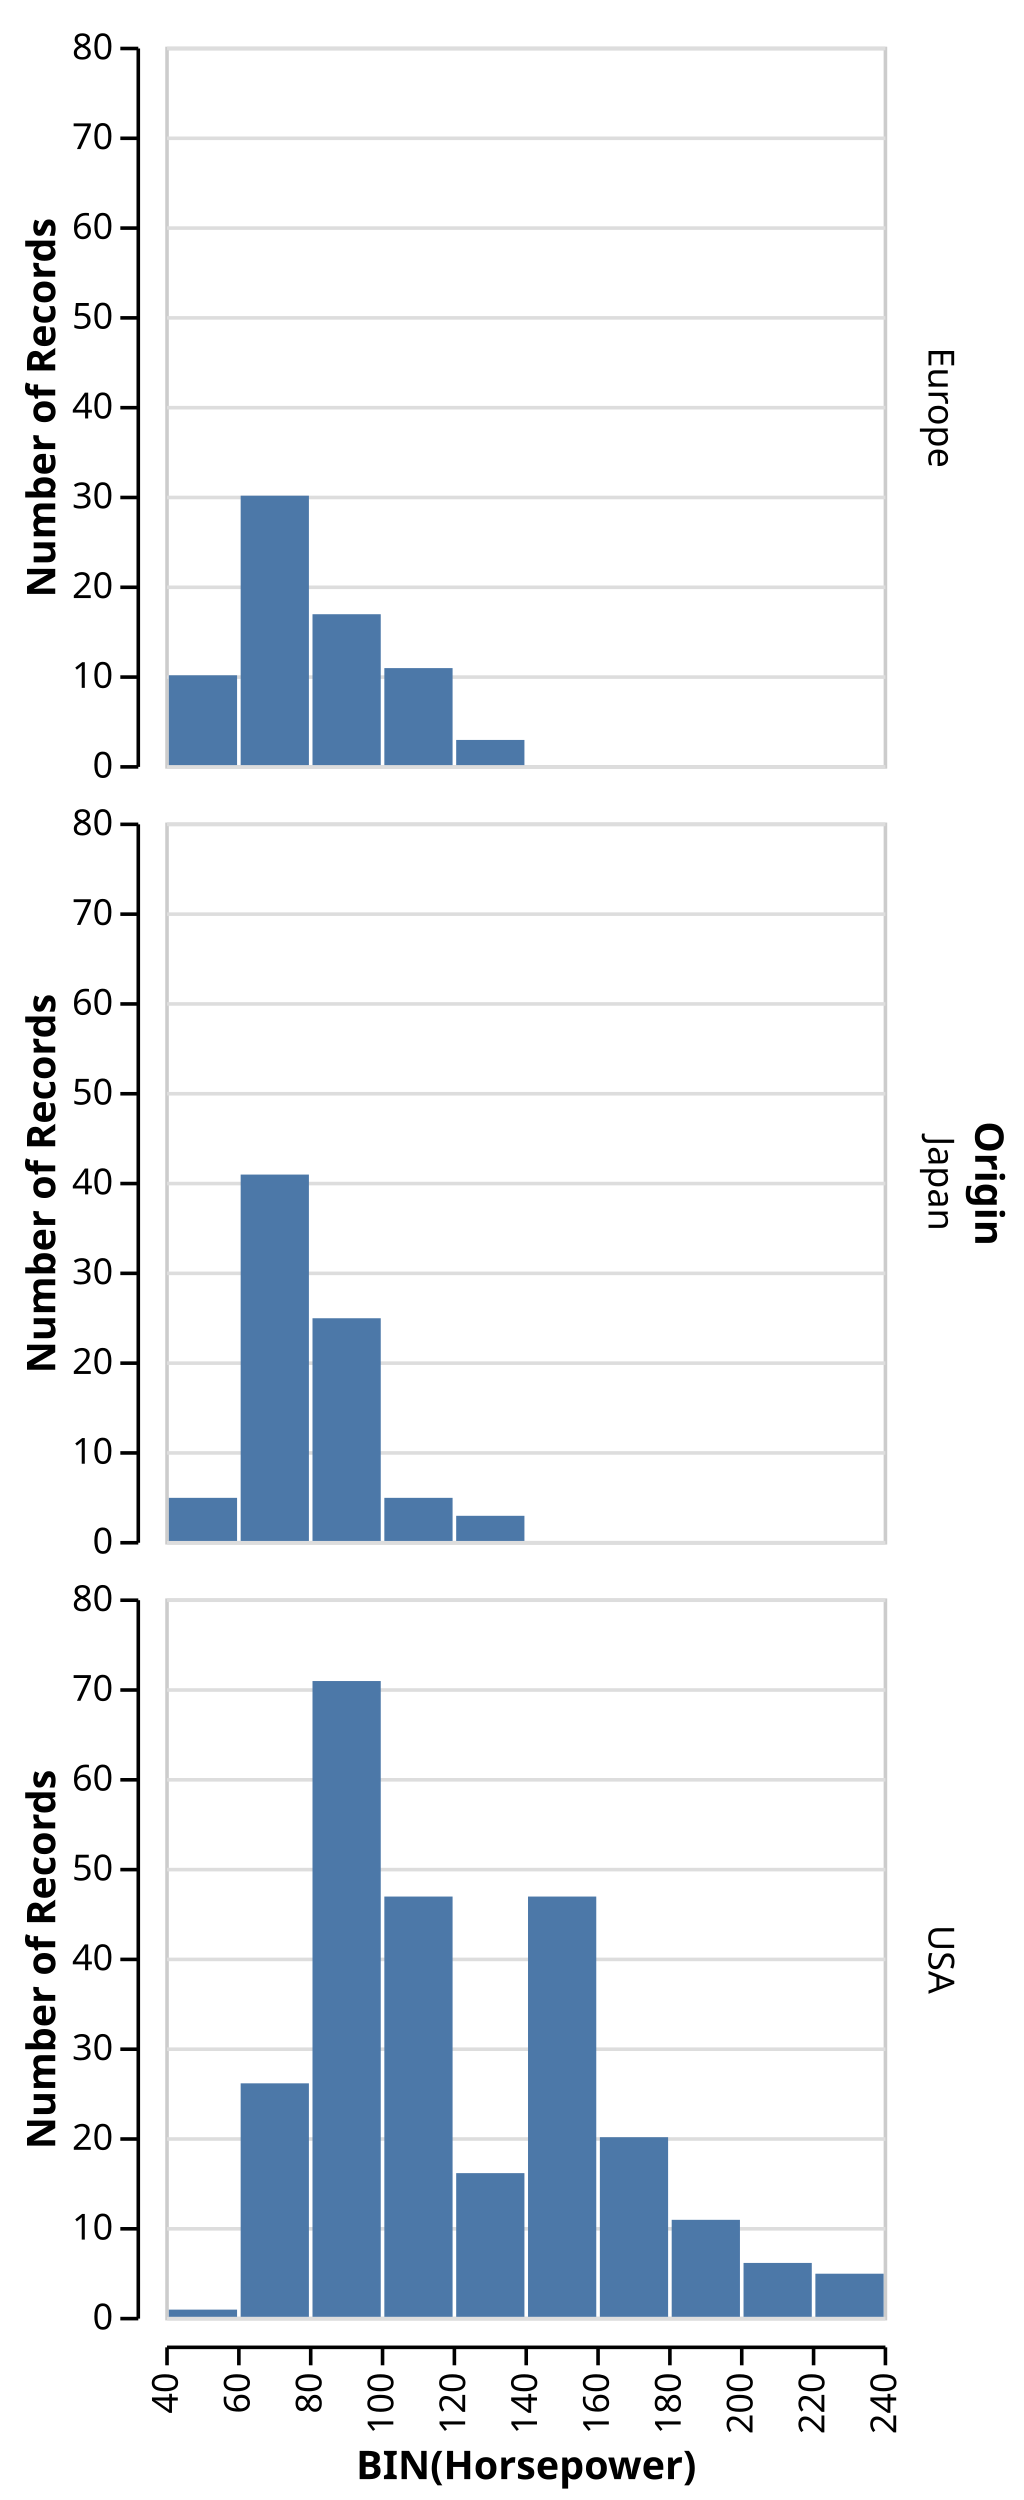
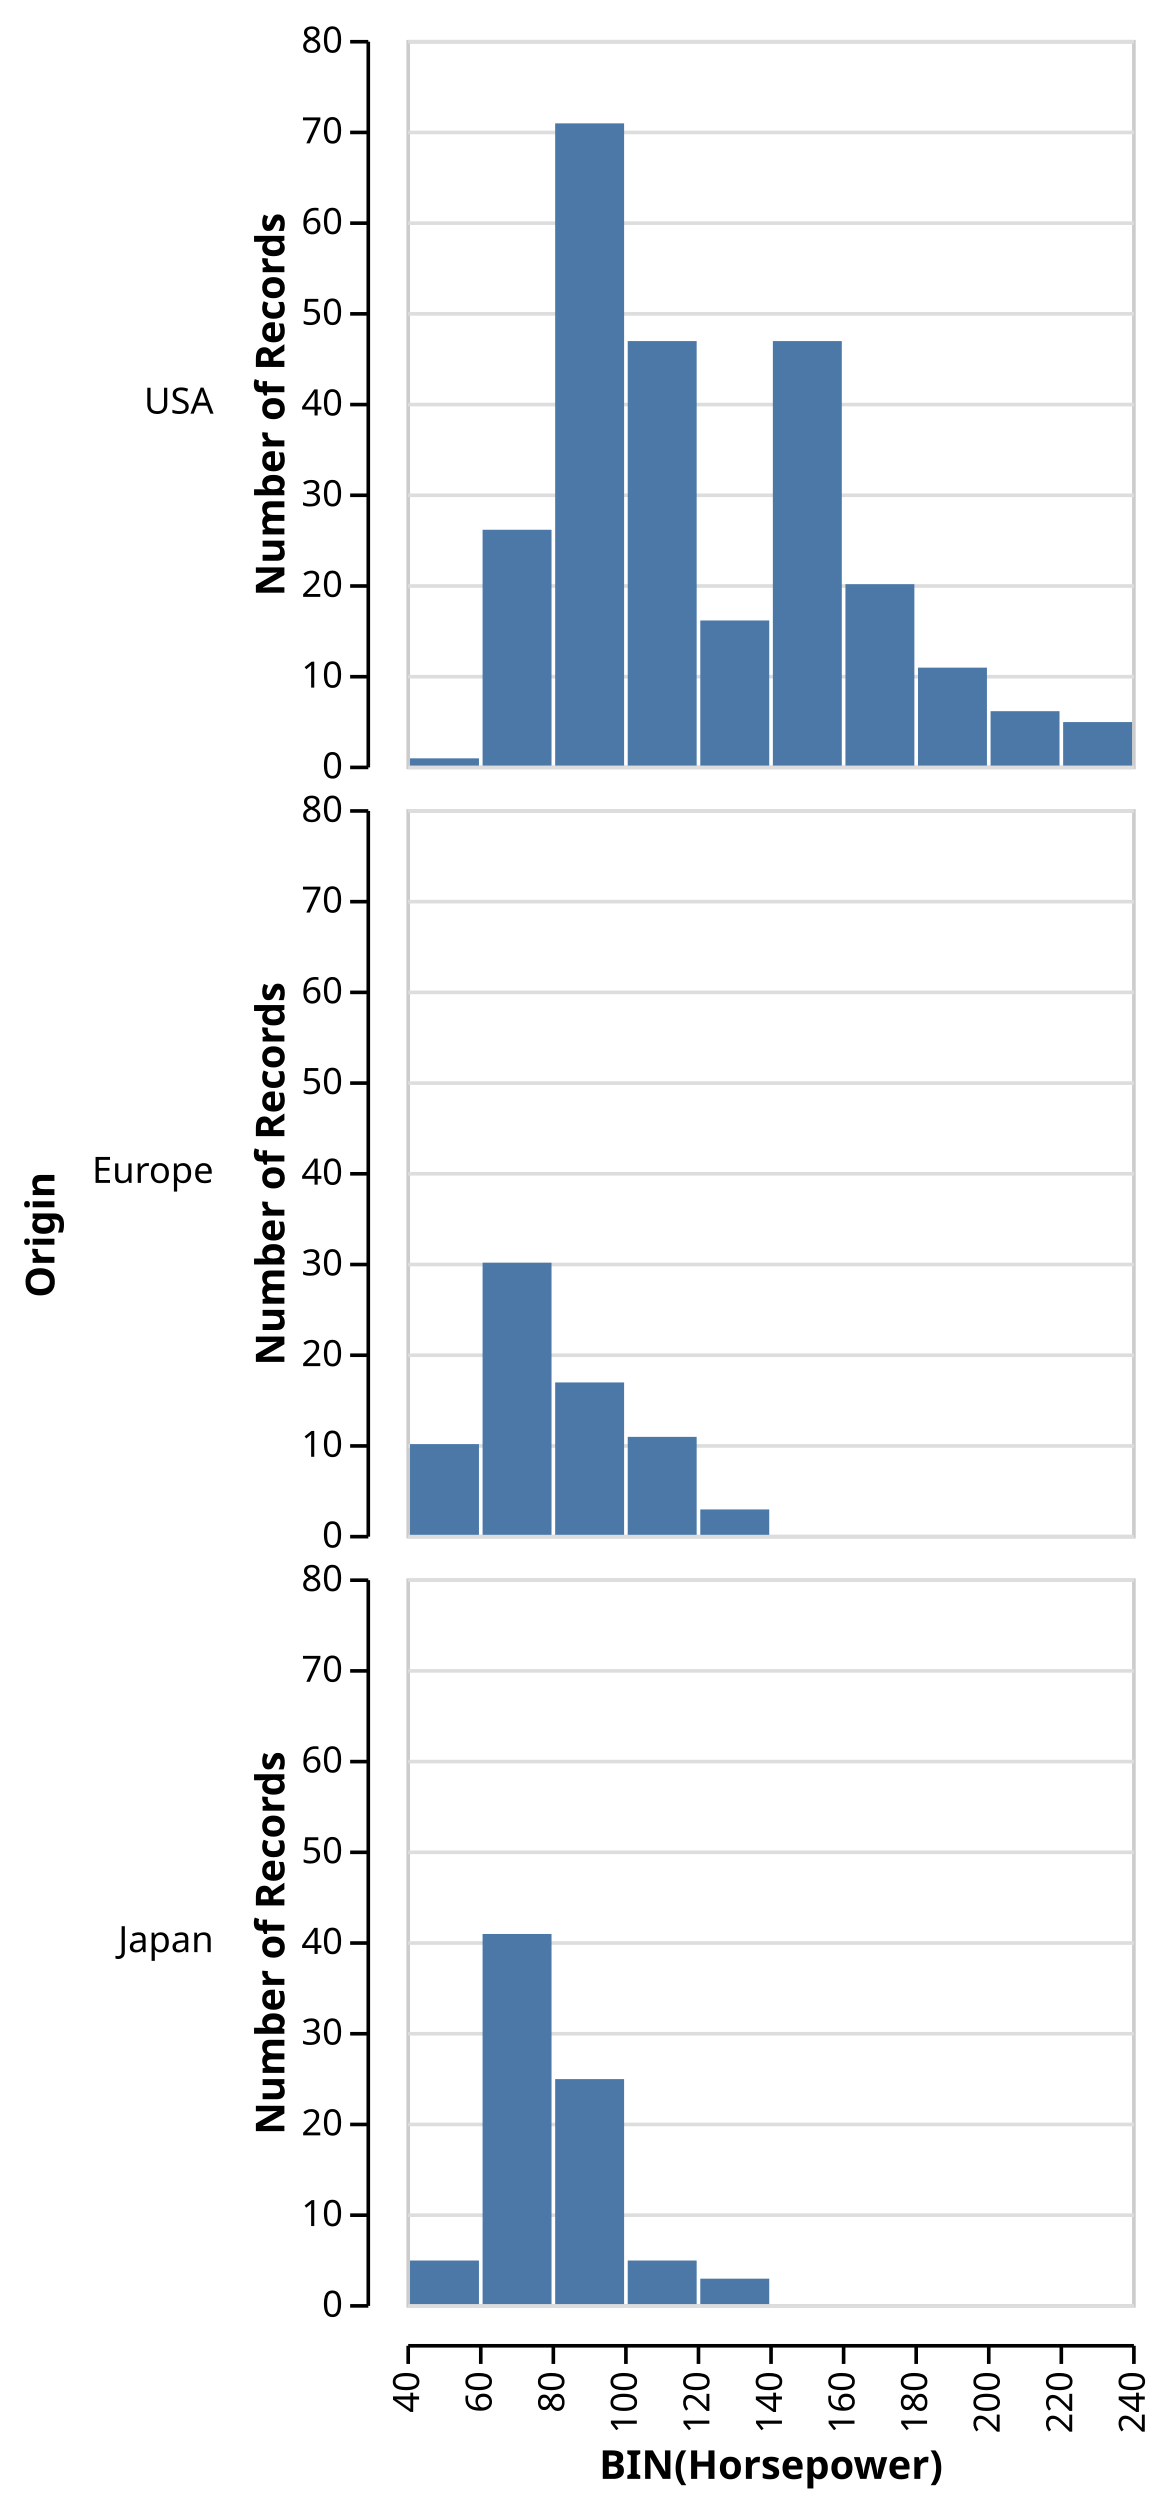
- <svg xmlns="http://www.w3.org/2000/svg" class="marks" width="285" height="696" viewBox="0 0 285 696" version="1.1">
-   <g transform="translate(38,5)">
+ <svg xmlns="http://www.w3.org/2000/svg" class="marks" width="323" height="689" viewBox="0 0 323 689" version="1.1">
+   <g transform="translate(112,11)">
    <g class="mark-group role-frame root">
      <g transform="translate(0,0)">
-         <path class="background" d="M0,0h216v648h-216Z" style="fill: none;" />
+         <path class="background" d="M0,0h0v0h0Z" style="fill: none;" />
        <g>
-           <g class="mark-group role-scope main-group">
+           <g class="mark-group role-scope nested_main_group">
            <g transform="translate(0,0)">
-               <path class="background" d="M0,0h216v648h-216Z" style="fill: none;" />
+               <path class="background" d="M0,0h0v0h0Z" style="fill: none;" />
              <g>
-                 <g class="mark-group role-scope x-axes">
-                   <g transform="translate(8,0)">
-                     <path class="background" d="M0,0h200v648h-200Z" style="fill: none;" />
-                     <g>
-                       <g class="mark-group role-axis">
-                         <g transform="translate(0.5,648.5)">
+                 <g class="mark-group role-row-title row_title">
+                   <g transform="translate(-97,312)">
+                     <path class="background" d="M0,0h0v0h0Z" style="fill: none;" />
+                     <g>
+                       <g class="mark-text role-row-title-text">
+                         <text text-anchor="end" transform="translate(0,0) rotate(270)" style="font: bold 11px sans-serif; fill: black;">Origin</text>
+                       </g>
+                     </g>
+                   </g>
+                 </g>
+                 <g class="mark-group role-row-header row_header">
+                   <g transform="translate(-11,0)">
+                     <path class="background" d="M0,0h0v200h0Z" style="fill: none;" />
+                     <g>
+                       <g class="mark-text role-title" style="pointer-events: none;">
+                         <text text-anchor="end" transform="translate(-42.12305,103)" style="font: normal 10px sans-serif; fill: #000; opacity: 1;">USA</text>
+                       </g>
+                       <g class="mark-group role-axis">
+                         <g transform="translate(0.5,0.5)">
+                           <path class="background" d="M0,0h0v0h0Z" style="pointer-events: none; fill: none;" />
+                           <g>
+                             <g class="mark-rule role-axis-tick" style="pointer-events: none;">
+                               <line transform="translate(0,200)" x2="-5" y2="0" style="fill: none; stroke: #000; stroke-width: 1; opacity: 1;" />
+                               <line transform="translate(0,175)" x2="-5" y2="0" style="fill: none; stroke: #000; stroke-width: 1; opacity: 1;" />
+                               <line transform="translate(0,150)" x2="-5" y2="0" style="fill: none; stroke: #000; stroke-width: 1; opacity: 1;" />
+                               <line transform="translate(0,125)" x2="-5" y2="0" style="fill: none; stroke: #000; stroke-width: 1; opacity: 1;" />
+                               <line transform="translate(0,100)" x2="-5" y2="0" style="fill: none; stroke: #000; stroke-width: 1; opacity: 1;" />
+                               <line transform="translate(0,75)" x2="-5" y2="0" style="fill: none; stroke: #000; stroke-width: 1; opacity: 1;" />
+                               <line transform="translate(0,50)" x2="-5" y2="0" style="fill: none; stroke: #000; stroke-width: 1; opacity: 1;" />
+                               <line transform="translate(0,25)" x2="-5" y2="0" style="fill: none; stroke: #000; stroke-width: 1; opacity: 1;" />
+                               <line transform="translate(0,0)" x2="-5" y2="0" style="fill: none; stroke: #000; stroke-width: 1; opacity: 1;" />
+                             </g>
+                             <g class="mark-text role-axis-label" style="pointer-events: none;">
+                               <text text-anchor="end" transform="translate(-7,203)" style="font: 10px sans-serif; fill: #000; opacity: 1;">0</text>
+                               <text text-anchor="end" transform="translate(-7,178)" style="font: 10px sans-serif; fill: #000; opacity: 1;">10</text>
+                               <text text-anchor="end" transform="translate(-7,153)" style="font: 10px sans-serif; fill: #000; opacity: 1;">20</text>
+                               <text text-anchor="end" transform="translate(-7,128)" style="font: 10px sans-serif; fill: #000; opacity: 1;">30</text>
+                               <text text-anchor="end" transform="translate(-7,103)" style="font: 10px sans-serif; fill: #000; opacity: 1;">40</text>
+                               <text text-anchor="end" transform="translate(-7,78)" style="font: 10px sans-serif; fill: #000; opacity: 1;">50</text>
+                               <text text-anchor="end" transform="translate(-7,53)" style="font: 10px sans-serif; fill: #000; opacity: 1;">60</text>
+                               <text text-anchor="end" transform="translate(-7,28)" style="font: 10px sans-serif; fill: #000; opacity: 1;">70</text>
+                               <text text-anchor="end" transform="translate(-7,3)" style="font: 10px sans-serif; fill: #000; opacity: 1;">80</text>
+                             </g>
+                             <g class="mark-rule role-axis-domain" style="pointer-events: none;">
+                               <line transform="translate(0,200)" x2="0" y2="-200" style="fill: none; stroke: #000; stroke-width: 1; opacity: 1;" />
+                             </g>
+                             <g class="mark-text role-axis-title" style="pointer-events: none;">
+                               <text text-anchor="middle" transform="translate(-21.12305,100) rotate(-90) translate(0,-2)" style="font: bold 11px sans-serif; fill: #000; opacity: 1;">Number of Records</text>
+                             </g>
+                           </g>
+                         </g>
+                       </g>
+                     </g>
+                   </g>
+                   <g transform="translate(-11,212)">
+                     <path class="background" d="M0,0h0v200h0Z" style="fill: none;" />
+                     <g>
+                       <g class="mark-text role-title" style="pointer-events: none;">
+                         <text text-anchor="end" transform="translate(-42.12305,103)" style="font: normal 10px sans-serif; fill: #000; opacity: 1;">Europe</text>
+                       </g>
+                       <g class="mark-group role-axis">
+                         <g transform="translate(0.5,0.5)">
+                           <path class="background" d="M0,0h0v0h0Z" style="pointer-events: none; fill: none;" />
+                           <g>
+                             <g class="mark-rule role-axis-tick" style="pointer-events: none;">
+                               <line transform="translate(0,200)" x2="-5" y2="0" style="fill: none; stroke: #000; stroke-width: 1; opacity: 1;" />
+                               <line transform="translate(0,175)" x2="-5" y2="0" style="fill: none; stroke: #000; stroke-width: 1; opacity: 1;" />
+                               <line transform="translate(0,150)" x2="-5" y2="0" style="fill: none; stroke: #000; stroke-width: 1; opacity: 1;" />
+                               <line transform="translate(0,125)" x2="-5" y2="0" style="fill: none; stroke: #000; stroke-width: 1; opacity: 1;" />
+                               <line transform="translate(0,100)" x2="-5" y2="0" style="fill: none; stroke: #000; stroke-width: 1; opacity: 1;" />
+                               <line transform="translate(0,75)" x2="-5" y2="0" style="fill: none; stroke: #000; stroke-width: 1; opacity: 1;" />
+                               <line transform="translate(0,50)" x2="-5" y2="0" style="fill: none; stroke: #000; stroke-width: 1; opacity: 1;" />
+                               <line transform="translate(0,25)" x2="-5" y2="0" style="fill: none; stroke: #000; stroke-width: 1; opacity: 1;" />
+                               <line transform="translate(0,0)" x2="-5" y2="0" style="fill: none; stroke: #000; stroke-width: 1; opacity: 1;" />
+                             </g>
+                             <g class="mark-text role-axis-label" style="pointer-events: none;">
+                               <text text-anchor="end" transform="translate(-7,203)" style="font: 10px sans-serif; fill: #000; opacity: 1;">0</text>
+                               <text text-anchor="end" transform="translate(-7,178)" style="font: 10px sans-serif; fill: #000; opacity: 1;">10</text>
+                               <text text-anchor="end" transform="translate(-7,153)" style="font: 10px sans-serif; fill: #000; opacity: 1;">20</text>
+                               <text text-anchor="end" transform="translate(-7,128)" style="font: 10px sans-serif; fill: #000; opacity: 1;">30</text>
+                               <text text-anchor="end" transform="translate(-7,103)" style="font: 10px sans-serif; fill: #000; opacity: 1;">40</text>
+                               <text text-anchor="end" transform="translate(-7,78)" style="font: 10px sans-serif; fill: #000; opacity: 1;">50</text>
+                               <text text-anchor="end" transform="translate(-7,53)" style="font: 10px sans-serif; fill: #000; opacity: 1;">60</text>
+                               <text text-anchor="end" transform="translate(-7,28)" style="font: 10px sans-serif; fill: #000; opacity: 1;">70</text>
+                               <text text-anchor="end" transform="translate(-7,3)" style="font: 10px sans-serif; fill: #000; opacity: 1;">80</text>
+                             </g>
+                             <g class="mark-rule role-axis-domain" style="pointer-events: none;">
+                               <line transform="translate(0,200)" x2="0" y2="-200" style="fill: none; stroke: #000; stroke-width: 1; opacity: 1;" />
+                             </g>
+                             <g class="mark-text role-axis-title" style="pointer-events: none;">
+                               <text text-anchor="middle" transform="translate(-21.12305,100) rotate(-90) translate(0,-2)" style="font: bold 11px sans-serif; fill: #000; opacity: 1;">Number of Records</text>
+                             </g>
+                           </g>
+                         </g>
+                       </g>
+                     </g>
+                   </g>
+                   <g transform="translate(-11,424)">
+                     <path class="background" d="M0,0h0v200h0Z" style="fill: none;" />
+                     <g>
+                       <g class="mark-text role-title" style="pointer-events: none;">
+                         <text text-anchor="end" transform="translate(-42.12305,103)" style="font: normal 10px sans-serif; fill: #000; opacity: 1;">Japan</text>
+                       </g>
+                       <g class="mark-group role-axis">
+                         <g transform="translate(0.5,0.5)">
+                           <path class="background" d="M0,0h0v0h0Z" style="pointer-events: none; fill: none;" />
+                           <g>
+                             <g class="mark-rule role-axis-tick" style="pointer-events: none;">
+                               <line transform="translate(0,200)" x2="-5" y2="0" style="fill: none; stroke: #000; stroke-width: 1; opacity: 1;" />
+                               <line transform="translate(0,175)" x2="-5" y2="0" style="fill: none; stroke: #000; stroke-width: 1; opacity: 1;" />
+                               <line transform="translate(0,150)" x2="-5" y2="0" style="fill: none; stroke: #000; stroke-width: 1; opacity: 1;" />
+                               <line transform="translate(0,125)" x2="-5" y2="0" style="fill: none; stroke: #000; stroke-width: 1; opacity: 1;" />
+                               <line transform="translate(0,100)" x2="-5" y2="0" style="fill: none; stroke: #000; stroke-width: 1; opacity: 1;" />
+                               <line transform="translate(0,75)" x2="-5" y2="0" style="fill: none; stroke: #000; stroke-width: 1; opacity: 1;" />
+                               <line transform="translate(0,50)" x2="-5" y2="0" style="fill: none; stroke: #000; stroke-width: 1; opacity: 1;" />
+                               <line transform="translate(0,25)" x2="-5" y2="0" style="fill: none; stroke: #000; stroke-width: 1; opacity: 1;" />
+                               <line transform="translate(0,0)" x2="-5" y2="0" style="fill: none; stroke: #000; stroke-width: 1; opacity: 1;" />
+                             </g>
+                             <g class="mark-text role-axis-label" style="pointer-events: none;">
+                               <text text-anchor="end" transform="translate(-7,203)" style="font: 10px sans-serif; fill: #000; opacity: 1;">0</text>
+                               <text text-anchor="end" transform="translate(-7,178)" style="font: 10px sans-serif; fill: #000; opacity: 1;">10</text>
+                               <text text-anchor="end" transform="translate(-7,153)" style="font: 10px sans-serif; fill: #000; opacity: 1;">20</text>
+                               <text text-anchor="end" transform="translate(-7,128)" style="font: 10px sans-serif; fill: #000; opacity: 1;">30</text>
+                               <text text-anchor="end" transform="translate(-7,103)" style="font: 10px sans-serif; fill: #000; opacity: 1;">40</text>
+                               <text text-anchor="end" transform="translate(-7,78)" style="font: 10px sans-serif; fill: #000; opacity: 1;">50</text>
+                               <text text-anchor="end" transform="translate(-7,53)" style="font: 10px sans-serif; fill: #000; opacity: 1;">60</text>
+                               <text text-anchor="end" transform="translate(-7,28)" style="font: 10px sans-serif; fill: #000; opacity: 1;">70</text>
+                               <text text-anchor="end" transform="translate(-7,3)" style="font: 10px sans-serif; fill: #000; opacity: 1;">80</text>
+                             </g>
+                             <g class="mark-rule role-axis-domain" style="pointer-events: none;">
+                               <line transform="translate(0,200)" x2="0" y2="-200" style="fill: none; stroke: #000; stroke-width: 1; opacity: 1;" />
+                             </g>
+                             <g class="mark-text role-axis-title" style="pointer-events: none;">
+                               <text text-anchor="middle" transform="translate(-21.12305,100) rotate(-90) translate(0,-2)" style="font: bold 11px sans-serif; fill: #000; opacity: 1;">Number of Records</text>
+                             </g>
+                           </g>
+                         </g>
+                       </g>
+                     </g>
+                   </g>
+                 </g>
+                 <g class="mark-group role-column-footer column_footer">
+                   <g transform="translate(0,635)">
+                     <path class="background" d="M0,0h200v0h-200Z" style="fill: none;" />
+                     <g>
+                       <g class="mark-group role-axis">
+                         <g transform="translate(0.5,0.5)">
                          <path class="background" d="M0,0h0v0h0Z" style="pointer-events: none; fill: none;" />
                          <g>
                            <g class="mark-rule role-axis-tick" style="pointer-events: none;">
                              <line transform="translate(0,0)" x2="0" y2="5" style="fill: none; stroke: #000; stroke-width: 1; opacity: 1;" />
                              <line transform="translate(20,0)" x2="0" y2="5" style="fill: none; stroke: #000; stroke-width: 1; opacity: 1;" />
                              <line transform="translate(40,0)" x2="0" y2="5" style="fill: none; stroke: #000; stroke-width: 1; opacity: 1;" />
                              <line transform="translate(60,0)" x2="0" y2="5" style="fill: none; stroke: #000; stroke-width: 1; opacity: 1;" />
                              <line transform="translate(80,0)" x2="0" y2="5" style="fill: none; stroke: #000; stroke-width: 1; opacity: 1;" />
                              <line transform="translate(100,0)" x2="0" y2="5" style="fill: none; stroke: #000; stroke-width: 1; opacity: 1;" />
                              <line transform="translate(120,0)" x2="0" y2="5" style="fill: none; stroke: #000; stroke-width: 1; opacity: 1;" />
                              <line transform="translate(140,0)" x2="0" y2="5" style="fill: none; stroke: #000; stroke-width: 1; opacity: 1;" />
                              <line transform="translate(160,0)" x2="0" y2="5" style="fill: none; stroke: #000; stroke-width: 1; opacity: 1;" />
                              <line transform="translate(180,0)" x2="0" y2="5" style="fill: none; stroke: #000; stroke-width: 1; opacity: 1;" />
                              <line transform="translate(200,0)" x2="0" y2="5" style="fill: none; stroke: #000; stroke-width: 1; opacity: 1;" />
                            </g>
                            <g class="mark-text role-axis-label" style="pointer-events: none;">
                              <text text-anchor="end" transform="translate(0,7) rotate(270) translate(0,3)" style="font: 10px sans-serif; fill: #000; opacity: 1;">40</text>
                              <text text-anchor="end" transform="translate(20,7) rotate(270) translate(0,3)" style="font: 10px sans-serif; fill: #000; opacity: 1;">60</text>
                              <text text-anchor="end" transform="translate(40,7) rotate(270) translate(0,3)" style="font: 10px sans-serif; fill: #000; opacity: 1;">80</text>
                              <text text-anchor="end" transform="translate(60,7) rotate(270) translate(0,3)" style="font: 10px sans-serif; fill: #000; opacity: 1;">100</text>
                              <text text-anchor="end" transform="translate(80,7) rotate(270) translate(0,3)" style="font: 10px sans-serif; fill: #000; opacity: 1;">120</text>
                              <text text-anchor="end" transform="translate(100,7) rotate(270) translate(0,3)" style="font: 10px sans-serif; fill: #000; opacity: 1;">140</text>
                              <text text-anchor="end" transform="translate(120,7) rotate(270) translate(0,3)" style="font: 10px sans-serif; fill: #000; opacity: 1;">160</text>
                              <text text-anchor="end" transform="translate(140,7) rotate(270) translate(0,3)" style="font: 10px sans-serif; fill: #000; opacity: 1;">180</text>
                              <text text-anchor="end" transform="translate(160,7) rotate(270) translate(0,3)" style="font: 10px sans-serif; fill: #000; opacity: 1;">200</text>
                              <text text-anchor="end" transform="translate(180,7) rotate(270) translate(0,3)" style="font: 10px sans-serif; fill: #000; opacity: 1;">220</text>
                              <text text-anchor="end" transform="translate(200,7) rotate(270) translate(0,3)" style="font: 10px sans-serif; fill: #000; opacity: 1;">240</text>
                            </g>
                            <g class="mark-rule role-axis-domain" style="pointer-events: none;">
                              <line transform="translate(0,0)" x2="200" y2="0" style="fill: none; stroke: #000; stroke-width: 1; opacity: 1;" />
                            </g>
                            <g class="mark-text role-axis-title" style="pointer-events: none;">
                              <text text-anchor="middle" transform="translate(100,36.68457)" style="font: bold 11px sans-serif; fill: #000; opacity: 1;">BIN(Horsepower)</text>
                            </g>
                          </g>
                        </g>
                      </g>
                    </g>
                  </g>
                </g>
-                 <g class="mark-group role-scope y-axes">
-                   <g transform="translate(0,440)">
-                     <path class="background" d="M0,0h216v200h-216Z" style="fill: none;" />
-                     <g>
-                       <g class="mark-group role-axis">
-                         <g transform="translate(0.5,0.5)">
-                           <path class="background" d="M0,0h0v0h0Z" style="pointer-events: none; fill: none;" />
-                           <g>
-                             <g class="mark-rule role-axis-tick" style="pointer-events: none;">
-                               <line transform="translate(0,200)" x2="-5" y2="0" style="fill: none; stroke: #000; stroke-width: 1; opacity: 1;" />
-                               <line transform="translate(0,175)" x2="-5" y2="0" style="fill: none; stroke: #000; stroke-width: 1; opacity: 1;" />
-                               <line transform="translate(0,150)" x2="-5" y2="0" style="fill: none; stroke: #000; stroke-width: 1; opacity: 1;" />
-                               <line transform="translate(0,125)" x2="-5" y2="0" style="fill: none; stroke: #000; stroke-width: 1; opacity: 1;" />
-                               <line transform="translate(0,100)" x2="-5" y2="0" style="fill: none; stroke: #000; stroke-width: 1; opacity: 1;" />
-                               <line transform="translate(0,75)" x2="-5" y2="0" style="fill: none; stroke: #000; stroke-width: 1; opacity: 1;" />
-                               <line transform="translate(0,50)" x2="-5" y2="0" style="fill: none; stroke: #000; stroke-width: 1; opacity: 1;" />
-                               <line transform="translate(0,25)" x2="-5" y2="0" style="fill: none; stroke: #000; stroke-width: 1; opacity: 1;" />
-                               <line transform="translate(0,0)" x2="-5" y2="0" style="fill: none; stroke: #000; stroke-width: 1; opacity: 1;" />
-                             </g>
-                             <g class="mark-text role-axis-label" style="pointer-events: none;">
-                               <text text-anchor="end" transform="translate(-7,203)" style="font: 10px sans-serif; fill: #000; opacity: 1;">0</text>
-                               <text text-anchor="end" transform="translate(-7,178)" style="font: 10px sans-serif; fill: #000; opacity: 1;">10</text>
-                               <text text-anchor="end" transform="translate(-7,153)" style="font: 10px sans-serif; fill: #000; opacity: 1;">20</text>
-                               <text text-anchor="end" transform="translate(-7,128)" style="font: 10px sans-serif; fill: #000; opacity: 1;">30</text>
-                               <text text-anchor="end" transform="translate(-7,103)" style="font: 10px sans-serif; fill: #000; opacity: 1;">40</text>
-                               <text text-anchor="end" transform="translate(-7,78)" style="font: 10px sans-serif; fill: #000; opacity: 1;">50</text>
-                               <text text-anchor="end" transform="translate(-7,53)" style="font: 10px sans-serif; fill: #000; opacity: 1;">60</text>
-                               <text text-anchor="end" transform="translate(-7,28)" style="font: 10px sans-serif; fill: #000; opacity: 1;">70</text>
-                               <text text-anchor="end" transform="translate(-7,3)" style="font: 10px sans-serif; fill: #000; opacity: 1;">80</text>
-                             </g>
-                             <g class="mark-rule role-axis-domain" style="pointer-events: none;">
-                               <line transform="translate(0,200)" x2="0" y2="-200" style="fill: none; stroke: #000; stroke-width: 1; opacity: 1;" />
-                             </g>
-                             <g class="mark-text role-axis-title" style="pointer-events: none;">
-                               <text text-anchor="middle" transform="translate(-21.12305,100) rotate(-90) translate(0,-2)" style="font: bold 11px sans-serif; fill: #000; opacity: 1;">Number of Records</text>
-                             </g>
-                           </g>
-                         </g>
-                       </g>
-                     </g>
-                   </g>
-                   <g transform="translate(0,8)">
-                     <path class="background" d="M0,0h216v200h-216Z" style="fill: none;" />
-                     <g>
-                       <g class="mark-group role-axis">
-                         <g transform="translate(0.5,0.5)">
-                           <path class="background" d="M0,0h0v0h0Z" style="pointer-events: none; fill: none;" />
-                           <g>
-                             <g class="mark-rule role-axis-tick" style="pointer-events: none;">
-                               <line transform="translate(0,200)" x2="-5" y2="0" style="fill: none; stroke: #000; stroke-width: 1; opacity: 1;" />
-                               <line transform="translate(0,175)" x2="-5" y2="0" style="fill: none; stroke: #000; stroke-width: 1; opacity: 1;" />
-                               <line transform="translate(0,150)" x2="-5" y2="0" style="fill: none; stroke: #000; stroke-width: 1; opacity: 1;" />
-                               <line transform="translate(0,125)" x2="-5" y2="0" style="fill: none; stroke: #000; stroke-width: 1; opacity: 1;" />
-                               <line transform="translate(0,100)" x2="-5" y2="0" style="fill: none; stroke: #000; stroke-width: 1; opacity: 1;" />
-                               <line transform="translate(0,75)" x2="-5" y2="0" style="fill: none; stroke: #000; stroke-width: 1; opacity: 1;" />
-                               <line transform="translate(0,50)" x2="-5" y2="0" style="fill: none; stroke: #000; stroke-width: 1; opacity: 1;" />
-                               <line transform="translate(0,25)" x2="-5" y2="0" style="fill: none; stroke: #000; stroke-width: 1; opacity: 1;" />
-                               <line transform="translate(0,0)" x2="-5" y2="0" style="fill: none; stroke: #000; stroke-width: 1; opacity: 1;" />
-                             </g>
-                             <g class="mark-text role-axis-label" style="pointer-events: none;">
-                               <text text-anchor="end" transform="translate(-7,203)" style="font: 10px sans-serif; fill: #000; opacity: 1;">0</text>
-                               <text text-anchor="end" transform="translate(-7,178)" style="font: 10px sans-serif; fill: #000; opacity: 1;">10</text>
-                               <text text-anchor="end" transform="translate(-7,153)" style="font: 10px sans-serif; fill: #000; opacity: 1;">20</text>
-                               <text text-anchor="end" transform="translate(-7,128)" style="font: 10px sans-serif; fill: #000; opacity: 1;">30</text>
-                               <text text-anchor="end" transform="translate(-7,103)" style="font: 10px sans-serif; fill: #000; opacity: 1;">40</text>
-                               <text text-anchor="end" transform="translate(-7,78)" style="font: 10px sans-serif; fill: #000; opacity: 1;">50</text>
-                               <text text-anchor="end" transform="translate(-7,53)" style="font: 10px sans-serif; fill: #000; opacity: 1;">60</text>
-                               <text text-anchor="end" transform="translate(-7,28)" style="font: 10px sans-serif; fill: #000; opacity: 1;">70</text>
-                               <text text-anchor="end" transform="translate(-7,3)" style="font: 10px sans-serif; fill: #000; opacity: 1;">80</text>
-                             </g>
-                             <g class="mark-rule role-axis-domain" style="pointer-events: none;">
-                               <line transform="translate(0,200)" x2="0" y2="-200" style="fill: none; stroke: #000; stroke-width: 1; opacity: 1;" />
-                             </g>
-                             <g class="mark-text role-axis-title" style="pointer-events: none;">
-                               <text text-anchor="middle" transform="translate(-21.12305,100) rotate(-90) translate(0,-2)" style="font: bold 11px sans-serif; fill: #000; opacity: 1;">Number of Records</text>
-                             </g>
-                           </g>
-                         </g>
-                       </g>
-                     </g>
-                   </g>
-                   <g transform="translate(0,224)">
-                     <path class="background" d="M0,0h216v200h-216Z" style="fill: none;" />
-                     <g>
-                       <g class="mark-group role-axis">
-                         <g transform="translate(0.5,0.5)">
-                           <path class="background" d="M0,0h0v0h0Z" style="pointer-events: none; fill: none;" />
-                           <g>
-                             <g class="mark-rule role-axis-tick" style="pointer-events: none;">
-                               <line transform="translate(0,200)" x2="-5" y2="0" style="fill: none; stroke: #000; stroke-width: 1; opacity: 1;" />
-                               <line transform="translate(0,175)" x2="-5" y2="0" style="fill: none; stroke: #000; stroke-width: 1; opacity: 1;" />
-                               <line transform="translate(0,150)" x2="-5" y2="0" style="fill: none; stroke: #000; stroke-width: 1; opacity: 1;" />
-                               <line transform="translate(0,125)" x2="-5" y2="0" style="fill: none; stroke: #000; stroke-width: 1; opacity: 1;" />
-                               <line transform="translate(0,100)" x2="-5" y2="0" style="fill: none; stroke: #000; stroke-width: 1; opacity: 1;" />
-                               <line transform="translate(0,75)" x2="-5" y2="0" style="fill: none; stroke: #000; stroke-width: 1; opacity: 1;" />
-                               <line transform="translate(0,50)" x2="-5" y2="0" style="fill: none; stroke: #000; stroke-width: 1; opacity: 1;" />
-                               <line transform="translate(0,25)" x2="-5" y2="0" style="fill: none; stroke: #000; stroke-width: 1; opacity: 1;" />
-                               <line transform="translate(0,0)" x2="-5" y2="0" style="fill: none; stroke: #000; stroke-width: 1; opacity: 1;" />
-                             </g>
-                             <g class="mark-text role-axis-label" style="pointer-events: none;">
-                               <text text-anchor="end" transform="translate(-7,203)" style="font: 10px sans-serif; fill: #000; opacity: 1;">0</text>
-                               <text text-anchor="end" transform="translate(-7,178)" style="font: 10px sans-serif; fill: #000; opacity: 1;">10</text>
-                               <text text-anchor="end" transform="translate(-7,153)" style="font: 10px sans-serif; fill: #000; opacity: 1;">20</text>
-                               <text text-anchor="end" transform="translate(-7,128)" style="font: 10px sans-serif; fill: #000; opacity: 1;">30</text>
-                               <text text-anchor="end" transform="translate(-7,103)" style="font: 10px sans-serif; fill: #000; opacity: 1;">40</text>
-                               <text text-anchor="end" transform="translate(-7,78)" style="font: 10px sans-serif; fill: #000; opacity: 1;">50</text>
-                               <text text-anchor="end" transform="translate(-7,53)" style="font: 10px sans-serif; fill: #000; opacity: 1;">60</text>
-                               <text text-anchor="end" transform="translate(-7,28)" style="font: 10px sans-serif; fill: #000; opacity: 1;">70</text>
-                               <text text-anchor="end" transform="translate(-7,3)" style="font: 10px sans-serif; fill: #000; opacity: 1;">80</text>
-                             </g>
-                             <g class="mark-rule role-axis-domain" style="pointer-events: none;">
-                               <line transform="translate(0,200)" x2="0" y2="-200" style="fill: none; stroke: #000; stroke-width: 1; opacity: 1;" />
-                             </g>
-                             <g class="mark-text role-axis-title" style="pointer-events: none;">
-                               <text text-anchor="middle" transform="translate(-21.12305,100) rotate(-90) translate(0,-2)" style="font: bold 11px sans-serif; fill: #000; opacity: 1;">Number of Records</text>
-                             </g>
-                           </g>
-                         </g>
-                       </g>
-                     </g>
-                   </g>
-                 </g>
                <g class="mark-group role-scope cell">
-                   <g transform="translate(8,440)">
+                   <g transform="translate(0,0)">
                    <path class="background" d="M0.5,0.5h200v200h-200Z" style="fill: transparent; stroke: #ccc; stroke-width: 1;" />
                    <g>
                      <g class="mark-group role-axis">
                        <g transform="translate(0.5,0.5)">
                          <path class="background" d="M0,0h0v0h0Z" style="pointer-events: none; fill: none;" />
                          <g>
                            <g class="mark-rule role-axis-grid" style="pointer-events: none;">
                              <line transform="translate(0,200)" x2="200" y2="0" style="fill: none; stroke: #ddd; stroke-width: 1; stroke-dasharray: ; opacity: 1;" />
                              <line transform="translate(0,175)" x2="200" y2="0" style="fill: none; stroke: #ddd; stroke-width: 1; stroke-dasharray: ; opacity: 1;" />
                              <line transform="translate(0,150)" x2="200" y2="0" style="fill: none; stroke: #ddd; stroke-width: 1; stroke-dasharray: ; opacity: 1;" />
                              <line transform="translate(0,125)" x2="200" y2="0" style="fill: none; stroke: #ddd; stroke-width: 1; stroke-dasharray: ; opacity: 1;" />
                              <line transform="translate(0,100)" x2="200" y2="0" style="fill: none; stroke: #ddd; stroke-width: 1; stroke-dasharray: ; opacity: 1;" />
                              <line transform="translate(0,75)" x2="200" y2="0" style="fill: none; stroke: #ddd; stroke-width: 1; stroke-dasharray: ; opacity: 1;" />
                              <line transform="translate(0,50)" x2="200" y2="0" style="fill: none; stroke: #ddd; stroke-width: 1; stroke-dasharray: ; opacity: 1;" />
                              <line transform="translate(0,25)" x2="200" y2="0" style="fill: none; stroke: #ddd; stroke-width: 1; stroke-dasharray: ; opacity: 1;" />
                              <line transform="translate(0,0)" x2="200" y2="0" style="fill: none; stroke: #ddd; stroke-width: 1; stroke-dasharray: ; opacity: 1;" />
                            </g>
                          </g>
                        </g>
                      </g>
                      <g class="mark-rect role-bar child_marks">
                        <path d="M81,160h19v40h-19Z" style="fill: #4c78a8;" />
                        <path d="M121,150h19v50h-19Z" style="fill: #4c78a8;" />
                        <path d="M101,83h19v117h-19Z" style="fill: #4c78a8;" />
                        <path d="M141,173h19v27h-19Z" style="fill: #4c78a8;" />
                        <path d="M181,188h19v12h-19Z" style="fill: #4c78a8;" />
                        <path d="M161,185h19v15h-19Z" style="fill: #4c78a8;" />
                        <path d="M41,23h19v177h-19Z" style="fill: #4c78a8;" />
                        <path d="M61,83h19v117h-19Z" style="fill: #4c78a8;" />
                        <path d="M21,135h19v65h-19Z" style="fill: #4c78a8;" />
                        <path d="M1,198h19v2h-19Z" style="fill: #4c78a8;" />
                      </g>
                    </g>
                  </g>
-                   <g transform="translate(8,8)">
+                   <g transform="translate(0,212)">
                    <path class="background" d="M0.5,0.5h200v200h-200Z" style="fill: transparent; stroke: #ccc; stroke-width: 1;" />
                    <g>
                      <g class="mark-group role-axis">
                        <g transform="translate(0.5,0.5)">
                          <path class="background" d="M0,0h0v0h0Z" style="pointer-events: none; fill: none;" />
                          <g>
                            <g class="mark-rule role-axis-grid" style="pointer-events: none;">
                              <line transform="translate(0,200)" x2="200" y2="0" style="fill: none; stroke: #ddd; stroke-width: 1; stroke-dasharray: ; opacity: 1;" />
                              <line transform="translate(0,175)" x2="200" y2="0" style="fill: none; stroke: #ddd; stroke-width: 1; stroke-dasharray: ; opacity: 1;" />
                              <line transform="translate(0,150)" x2="200" y2="0" style="fill: none; stroke: #ddd; stroke-width: 1; stroke-dasharray: ; opacity: 1;" />
                              <line transform="translate(0,125)" x2="200" y2="0" style="fill: none; stroke: #ddd; stroke-width: 1; stroke-dasharray: ; opacity: 1;" />
                              <line transform="translate(0,100)" x2="200" y2="0" style="fill: none; stroke: #ddd; stroke-width: 1; stroke-dasharray: ; opacity: 1;" />
                              <line transform="translate(0,75)" x2="200" y2="0" style="fill: none; stroke: #ddd; stroke-width: 1; stroke-dasharray: ; opacity: 1;" />
                              <line transform="translate(0,50)" x2="200" y2="0" style="fill: none; stroke: #ddd; stroke-width: 1; stroke-dasharray: ; opacity: 1;" />
                              <line transform="translate(0,25)" x2="200" y2="0" style="fill: none; stroke: #ddd; stroke-width: 1; stroke-dasharray: ; opacity: 1;" />
                              <line transform="translate(0,0)" x2="200" y2="0" style="fill: none; stroke: #ddd; stroke-width: 1; stroke-dasharray: ; opacity: 1;" />
                            </g>
                          </g>
                        </g>
                      </g>
                      <g class="mark-rect role-bar child_marks">
                        <path d="M61,173h19v27h-19Z" style="fill: #4c78a8;" />
                        <path d="M1,175h19v25h-19Z" style="fill: #4c78a8;" />
                        <path d="M41,158h19v42h-19Z" style="fill: #4c78a8;" />
                        <path d="M21,125h19v75h-19Z" style="fill: #4c78a8;" />
                        <path d="M81,193h19v7h-19Z" style="fill: #4c78a8;" />
                      </g>
                    </g>
                  </g>
-                   <g transform="translate(8,224)">
+                   <g transform="translate(0,424)">
                    <path class="background" d="M0.5,0.5h200v200h-200Z" style="fill: transparent; stroke: #ccc; stroke-width: 1;" />
                    <g>
                      <g class="mark-group role-axis">
                        <g transform="translate(0.5,0.5)">
                          <path class="background" d="M0,0h0v0h0Z" style="pointer-events: none; fill: none;" />
                          <g>
                            <g class="mark-rule role-axis-grid" style="pointer-events: none;">
                              <line transform="translate(0,200)" x2="200" y2="0" style="fill: none; stroke: #ddd; stroke-width: 1; stroke-dasharray: ; opacity: 1;" />
                              <line transform="translate(0,175)" x2="200" y2="0" style="fill: none; stroke: #ddd; stroke-width: 1; stroke-dasharray: ; opacity: 1;" />
                              <line transform="translate(0,150)" x2="200" y2="0" style="fill: none; stroke: #ddd; stroke-width: 1; stroke-dasharray: ; opacity: 1;" />
                              <line transform="translate(0,125)" x2="200" y2="0" style="fill: none; stroke: #ddd; stroke-width: 1; stroke-dasharray: ; opacity: 1;" />
                              <line transform="translate(0,100)" x2="200" y2="0" style="fill: none; stroke: #ddd; stroke-width: 1; stroke-dasharray: ; opacity: 1;" />
                              <line transform="translate(0,75)" x2="200" y2="0" style="fill: none; stroke: #ddd; stroke-width: 1; stroke-dasharray: ; opacity: 1;" />
                              <line transform="translate(0,50)" x2="200" y2="0" style="fill: none; stroke: #ddd; stroke-width: 1; stroke-dasharray: ; opacity: 1;" />
                              <line transform="translate(0,25)" x2="200" y2="0" style="fill: none; stroke: #ddd; stroke-width: 1; stroke-dasharray: ; opacity: 1;" />
                              <line transform="translate(0,0)" x2="200" y2="0" style="fill: none; stroke: #ddd; stroke-width: 1; stroke-dasharray: ; opacity: 1;" />
                            </g>
                          </g>
                        </g>
                      </g>
                      <g class="mark-rect role-bar child_marks">
                        <path d="M41,138h19v62h-19Z" style="fill: #4c78a8;" />
                        <path d="M21,98h19v102h-19Z" style="fill: #4c78a8;" />
                        <path d="M81,193h19v7h-19Z" style="fill: #4c78a8;" />
                        <path d="M1,188h19v12h-19Z" style="fill: #4c78a8;" />
                        <path d="M61,188h19v12h-19Z" style="fill: #4c78a8;" />
                      </g>
                    </g>
                  </g>
                </g>
-                 <g class="mark-group role-axis">
-                   <g transform="translate(216.5,0.5)">
-                     <path class="background" d="M0,0h0v0h0Z" style="pointer-events: none; fill: none;" />
-                     <g>
-                       <g class="mark-text role-axis-label" style="pointer-events: none;">
-                         <text text-anchor="middle" transform="translate(2,108) rotate(90) translate(0,-2)" style="font: 10px sans-serif; fill: #000; opacity: 1;">Europe</text>
-                         <text text-anchor="middle" transform="translate(2,324) rotate(90) translate(0,-2)" style="font: 10px sans-serif; fill: #000; opacity: 1;">Japan</text>
-                         <text text-anchor="middle" transform="translate(2,540) rotate(90) translate(0,-2)" style="font: 10px sans-serif; fill: #000; opacity: 1;">USA</text>
-                       </g>
-                       <g class="mark-text role-axis-title" style="pointer-events: none;">
-                         <text text-anchor="middle" transform="translate(15,324) rotate(90) translate(0,-2)" style="font: bold 11px sans-serif; fill: #000; opacity: 1;">Origin</text>
-                       </g>
-                     </g>
-                   </g>
-                 </g>
              </g>
            </g>
          </g>
        </g>
      </g>
    </g>
  </g>
</svg>
